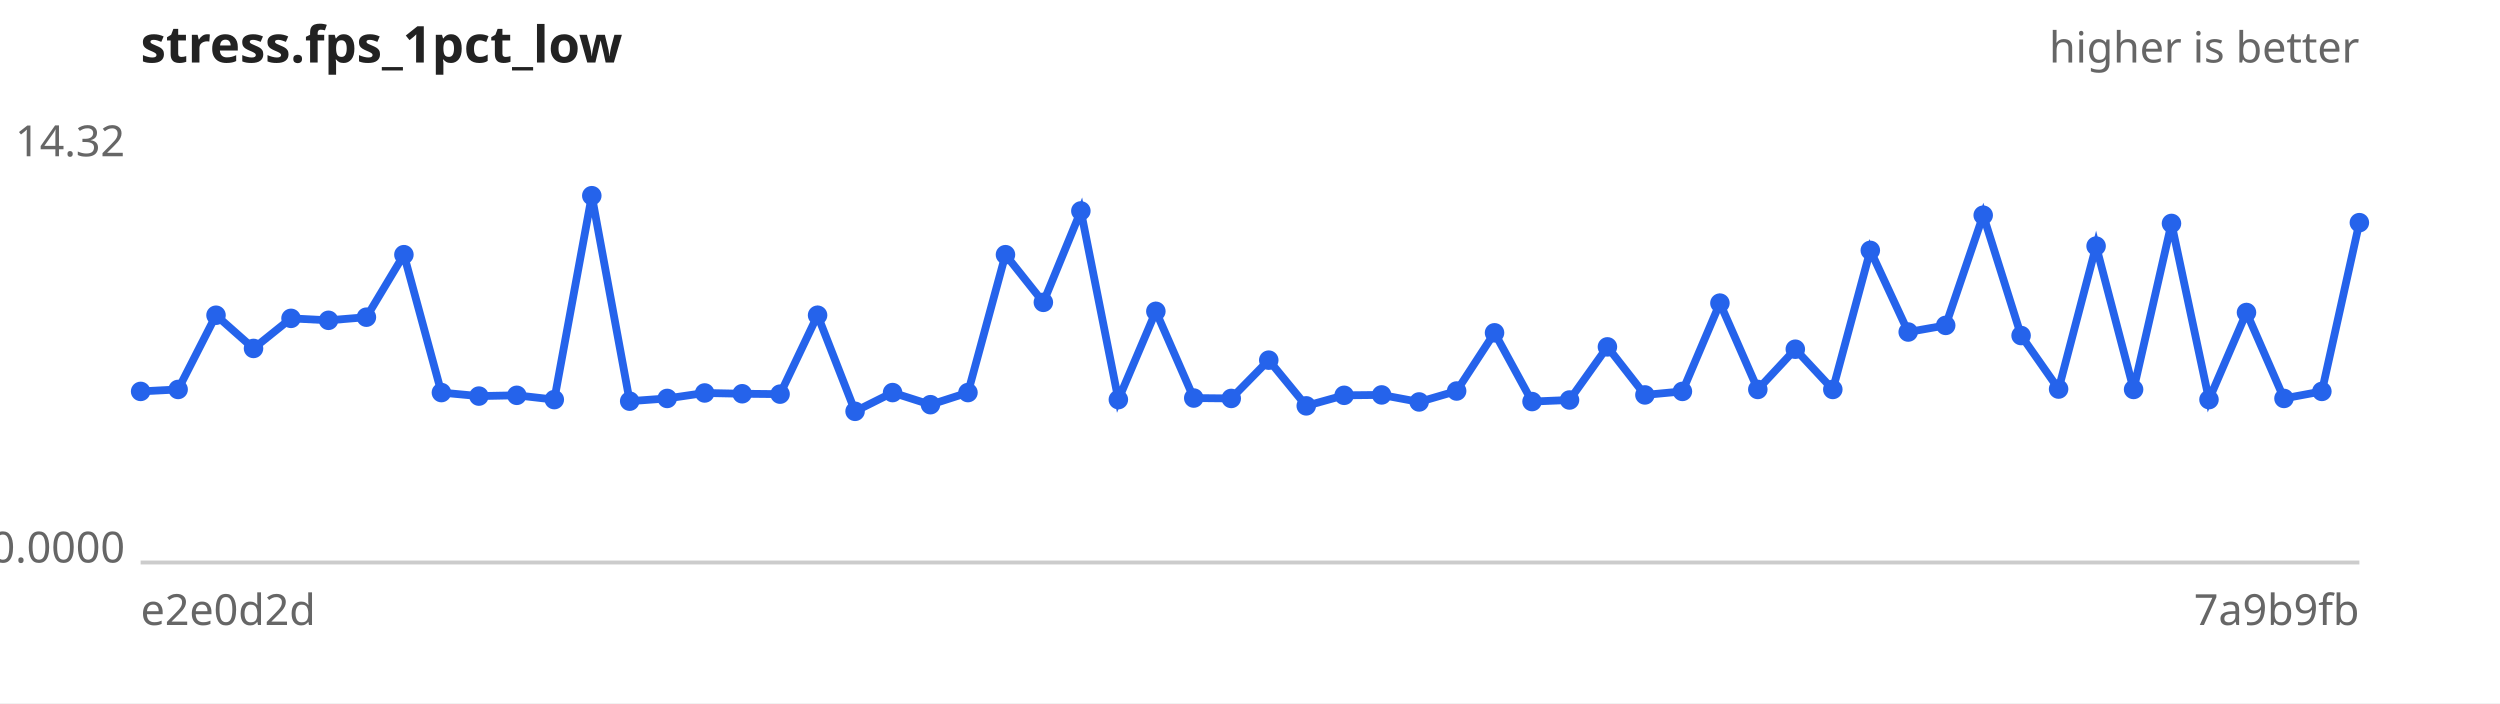
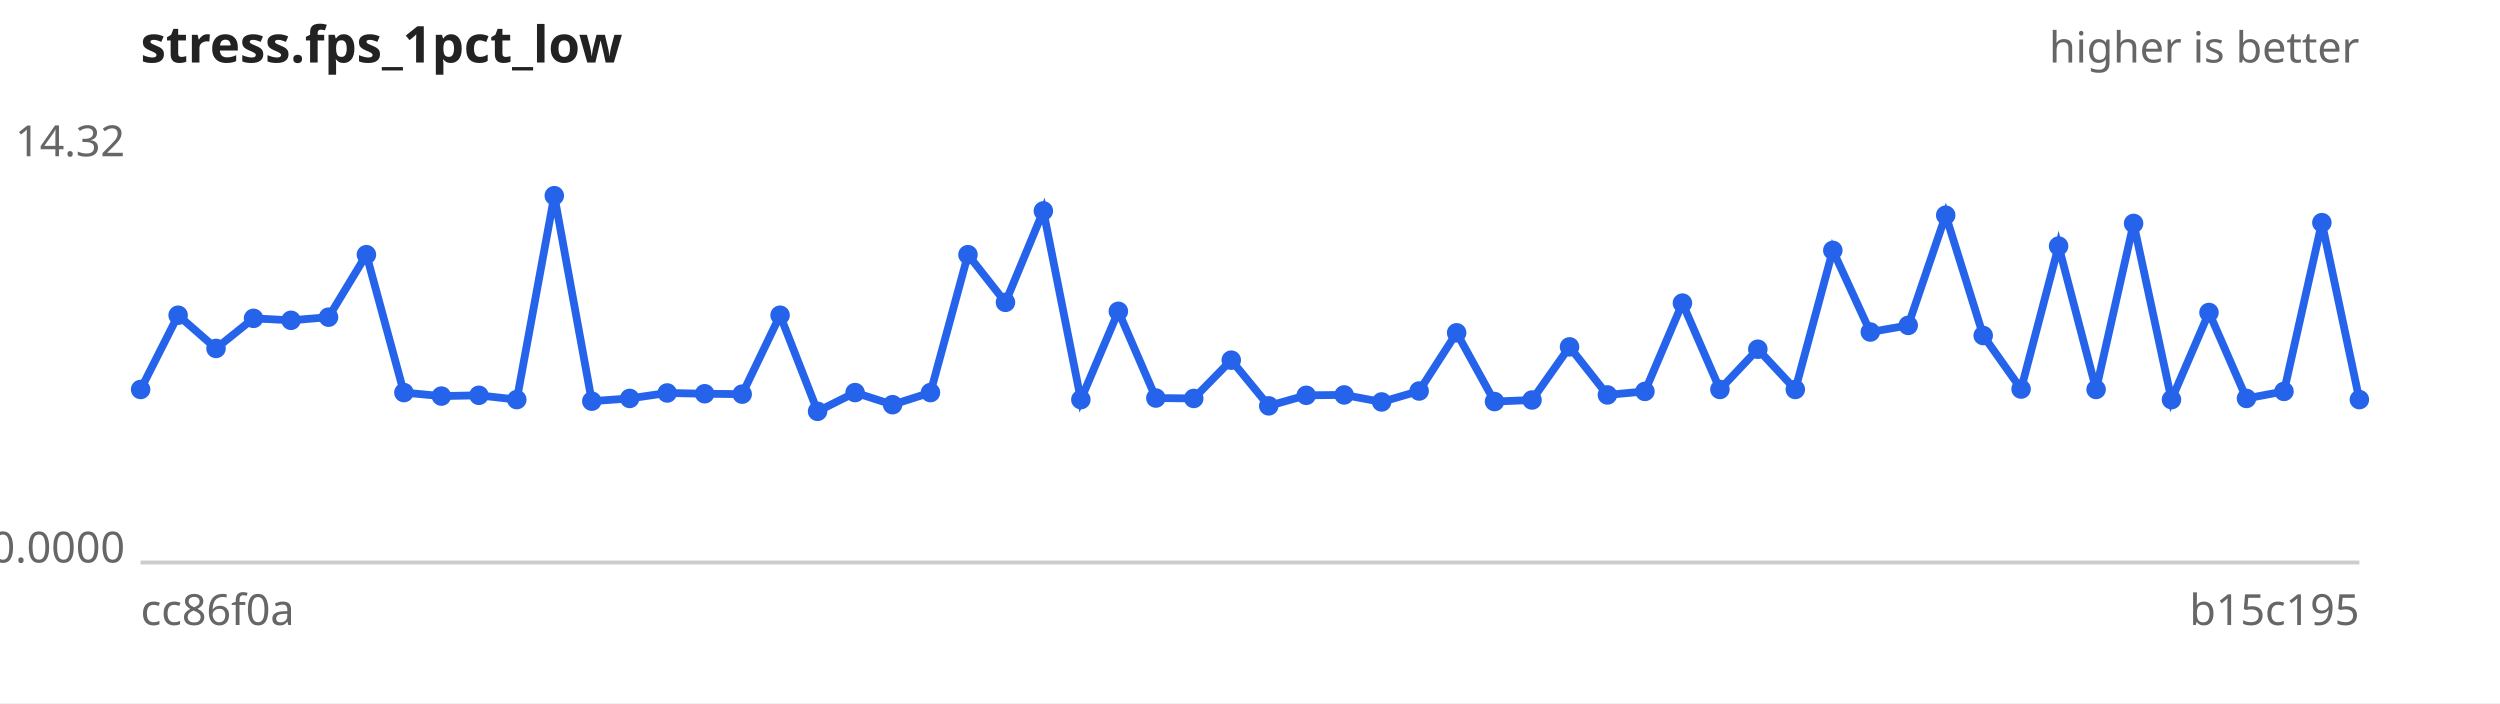
<svg xmlns="http://www.w3.org/2000/svg" width="640" height="180" viewBox="0 0 640 180" font-family="sans-serif" font-size="11">
  <rect width="640" height="180" fill="#ffffff" />
  <text x="36" y="16" font-size="13" font-weight="bold" fill="#222">stress.fps_1pct_low</text>
  <text x="604" y="16" text-anchor="end" fill="#666">higher is better</text>
  <line x1="36" y1="144" x2="604" y2="144" stroke="#ccc" />
  <text x="32" y="40.0" text-anchor="end" fill="#666">14.32</text>
  <text x="32" y="144.0" text-anchor="end" fill="#666">0.0000</text>
-   <text x="36" y="160" fill="#666">e2e0d2d</text>
-   <text x="604" y="160" text-anchor="end" fill="#666">7a9b9fb</text>
-   <path d="M36.0,100.2 L45.6,99.7 L55.3,80.7 L64.9,89.2 L74.5,81.5 L84.1,82.0 L93.8,81.2 L103.4,65.2 L113.0,100.5 L122.6,101.4 L132.3,101.2 L141.9,102.3 L151.5,50.1 L161.2,102.7 L170.8,102.0 L180.4,100.6 L190.0,100.8 L199.7,100.9 L209.3,80.7 L218.9,105.3 L228.5,100.5 L238.2,103.6 L247.8,100.5 L257.4,65.2 L267.1,77.4 L276.7,54.0 L286.3,102.3 L295.9,79.7 L305.6,101.9 L315.2,102.0 L324.8,92.2 L334.4,103.9 L344.1,101.2 L353.7,101.1 L363.3,102.9 L372.9,100.1 L382.6,85.2 L392.2,102.8 L401.8,102.4 L411.5,88.8 L421.1,101.1 L430.7,100.2 L440.3,77.6 L450.0,99.7 L459.6,89.4 L469.2,99.7 L478.8,64.1 L488.5,85.0 L498.1,83.3 L507.7,55.1 L517.4,85.9 L527.0,99.6 L536.6,63.0 L546.2,99.7 L555.9,57.2 L565.5,102.3 L575.1,80.0 L584.7,102.0 L594.4,100.2 L604.0,57.0" fill="none" stroke="#2563eb" stroke-width="2" />
+   <text x="36" y="160" fill="#666">cc86f0a</text>
+   <text x="604" y="160" text-anchor="end" fill="#666">b15c195</text>
+   <path d="M36.0,99.7 L45.6,80.7 L55.3,89.2 L64.9,81.5 L74.5,82.0 L84.1,81.2 L93.8,65.2 L103.4,100.5 L113.0,101.4 L122.6,101.2 L132.3,102.3 L141.9,50.1 L151.5,102.7 L161.2,102.0 L170.8,100.6 L180.4,100.8 L190.0,100.9 L199.7,80.7 L209.3,105.3 L218.9,100.5 L228.5,103.6 L238.2,100.5 L247.8,65.2 L257.4,77.4 L267.1,54.0 L276.7,102.3 L286.3,79.7 L295.9,101.9 L305.6,102.0 L315.2,92.2 L324.8,103.9 L334.4,101.2 L344.1,101.1 L353.7,102.9 L363.3,100.1 L372.9,85.2 L382.6,102.8 L392.2,102.4 L401.8,88.8 L411.5,101.1 L421.1,100.2 L430.7,77.6 L440.3,99.7 L450.0,89.4 L459.6,99.7 L469.2,64.1 L478.8,85.0 L488.5,83.3 L498.1,55.1 L507.7,85.9 L517.4,99.6 L527.0,63.0 L536.6,99.7 L546.2,57.2 L555.9,102.3 L565.5,80.0 L575.1,102.0 L584.7,100.2 L594.4,57.0 L604.0,102.3" fill="none" stroke="#2563eb" stroke-width="2" />
  <g fill="#2563eb">
-     <circle cx="36.0" cy="100.2" r="2.5" />
-     <circle cx="45.6" cy="99.7" r="2.5" />
-     <circle cx="55.3" cy="80.7" r="2.5" />
-     <circle cx="64.9" cy="89.2" r="2.5" />
-     <circle cx="74.5" cy="81.5" r="2.5" />
-     <circle cx="84.1" cy="82.0" r="2.5" />
-     <circle cx="93.8" cy="81.2" r="2.5" />
-     <circle cx="103.4" cy="65.2" r="2.5" />
-     <circle cx="113.0" cy="100.5" r="2.5" />
-     <circle cx="122.6" cy="101.4" r="2.5" />
-     <circle cx="132.3" cy="101.2" r="2.5" />
-     <circle cx="141.9" cy="102.3" r="2.5" />
-     <circle cx="151.5" cy="50.1" r="2.5" />
-     <circle cx="161.2" cy="102.7" r="2.5" />
-     <circle cx="170.8" cy="102.0" r="2.5" />
-     <circle cx="180.4" cy="100.6" r="2.5" />
-     <circle cx="190.0" cy="100.8" r="2.5" />
-     <circle cx="199.7" cy="100.9" r="2.5" />
-     <circle cx="209.3" cy="80.7" r="2.5" />
-     <circle cx="218.9" cy="105.3" r="2.5" />
-     <circle cx="228.5" cy="100.5" r="2.5" />
-     <circle cx="238.2" cy="103.6" r="2.5" />
-     <circle cx="247.8" cy="100.5" r="2.5" />
-     <circle cx="257.4" cy="65.2" r="2.5" />
-     <circle cx="267.1" cy="77.4" r="2.5" />
-     <circle cx="276.7" cy="54.0" r="2.5" />
-     <circle cx="286.3" cy="102.3" r="2.5" />
-     <circle cx="295.9" cy="79.7" r="2.5" />
-     <circle cx="305.6" cy="101.9" r="2.5" />
-     <circle cx="315.2" cy="102.0" r="2.5" />
-     <circle cx="324.8" cy="92.2" r="2.5" />
-     <circle cx="334.4" cy="103.9" r="2.5" />
-     <circle cx="344.1" cy="101.2" r="2.5" />
-     <circle cx="353.7" cy="101.1" r="2.5" />
-     <circle cx="363.3" cy="102.9" r="2.5" />
-     <circle cx="372.9" cy="100.1" r="2.5" />
-     <circle cx="382.6" cy="85.2" r="2.5" />
-     <circle cx="392.2" cy="102.8" r="2.5" />
-     <circle cx="401.8" cy="102.4" r="2.5" />
-     <circle cx="411.5" cy="88.8" r="2.5" />
-     <circle cx="421.1" cy="101.1" r="2.5" />
-     <circle cx="430.7" cy="100.2" r="2.5" />
-     <circle cx="440.3" cy="77.6" r="2.5" />
-     <circle cx="450.0" cy="99.7" r="2.5" />
-     <circle cx="459.6" cy="89.4" r="2.5" />
-     <circle cx="469.2" cy="99.7" r="2.5" />
-     <circle cx="478.8" cy="64.1" r="2.5" />
-     <circle cx="488.5" cy="85.0" r="2.5" />
-     <circle cx="498.1" cy="83.3" r="2.5" />
-     <circle cx="507.7" cy="55.1" r="2.5" />
-     <circle cx="517.4" cy="85.9" r="2.5" />
-     <circle cx="527.0" cy="99.6" r="2.5" />
-     <circle cx="536.6" cy="63.0" r="2.5" />
-     <circle cx="546.2" cy="99.7" r="2.5" />
-     <circle cx="555.9" cy="57.2" r="2.5" />
-     <circle cx="565.5" cy="102.3" r="2.5" />
-     <circle cx="575.1" cy="80.0" r="2.5" />
-     <circle cx="584.7" cy="102.0" r="2.5" />
-     <circle cx="594.4" cy="100.2" r="2.5" />
-     <circle cx="604.0" cy="57.0" r="2.5" />
+     <circle cx="36.0" cy="99.7" r="2.5" />
+     <circle cx="45.6" cy="80.7" r="2.5" />
+     <circle cx="55.3" cy="89.2" r="2.5" />
+     <circle cx="64.9" cy="81.5" r="2.5" />
+     <circle cx="74.5" cy="82.0" r="2.5" />
+     <circle cx="84.1" cy="81.2" r="2.5" />
+     <circle cx="93.8" cy="65.2" r="2.5" />
+     <circle cx="103.4" cy="100.5" r="2.5" />
+     <circle cx="113.0" cy="101.4" r="2.5" />
+     <circle cx="122.6" cy="101.2" r="2.5" />
+     <circle cx="132.3" cy="102.3" r="2.5" />
+     <circle cx="141.9" cy="50.1" r="2.5" />
+     <circle cx="151.5" cy="102.7" r="2.5" />
+     <circle cx="161.2" cy="102.0" r="2.5" />
+     <circle cx="170.8" cy="100.6" r="2.5" />
+     <circle cx="180.4" cy="100.8" r="2.5" />
+     <circle cx="190.0" cy="100.9" r="2.5" />
+     <circle cx="199.7" cy="80.7" r="2.5" />
+     <circle cx="209.3" cy="105.3" r="2.5" />
+     <circle cx="218.9" cy="100.5" r="2.5" />
+     <circle cx="228.5" cy="103.6" r="2.5" />
+     <circle cx="238.2" cy="100.5" r="2.5" />
+     <circle cx="247.8" cy="65.2" r="2.5" />
+     <circle cx="257.4" cy="77.4" r="2.5" />
+     <circle cx="267.1" cy="54.0" r="2.5" />
+     <circle cx="276.7" cy="102.3" r="2.5" />
+     <circle cx="286.3" cy="79.7" r="2.5" />
+     <circle cx="295.9" cy="101.9" r="2.5" />
+     <circle cx="305.6" cy="102.0" r="2.5" />
+     <circle cx="315.2" cy="92.2" r="2.5" />
+     <circle cx="324.8" cy="103.9" r="2.5" />
+     <circle cx="334.4" cy="101.2" r="2.5" />
+     <circle cx="344.1" cy="101.1" r="2.5" />
+     <circle cx="353.7" cy="102.9" r="2.5" />
+     <circle cx="363.3" cy="100.1" r="2.5" />
+     <circle cx="372.9" cy="85.2" r="2.5" />
+     <circle cx="382.6" cy="102.8" r="2.5" />
+     <circle cx="392.2" cy="102.4" r="2.5" />
+     <circle cx="401.8" cy="88.8" r="2.5" />
+     <circle cx="411.5" cy="101.1" r="2.5" />
+     <circle cx="421.1" cy="100.2" r="2.5" />
+     <circle cx="430.7" cy="77.6" r="2.5" />
+     <circle cx="440.3" cy="99.7" r="2.5" />
+     <circle cx="450.0" cy="89.4" r="2.5" />
+     <circle cx="459.6" cy="99.7" r="2.5" />
+     <circle cx="469.2" cy="64.1" r="2.5" />
+     <circle cx="478.8" cy="85.0" r="2.5" />
+     <circle cx="488.5" cy="83.3" r="2.5" />
+     <circle cx="498.1" cy="55.1" r="2.5" />
+     <circle cx="507.7" cy="85.9" r="2.5" />
+     <circle cx="517.4" cy="99.6" r="2.5" />
+     <circle cx="527.0" cy="63.0" r="2.5" />
+     <circle cx="536.6" cy="99.7" r="2.5" />
+     <circle cx="546.2" cy="57.2" r="2.5" />
+     <circle cx="555.9" cy="102.3" r="2.5" />
+     <circle cx="565.5" cy="80.0" r="2.5" />
+     <circle cx="575.1" cy="102.0" r="2.5" />
+     <circle cx="584.7" cy="100.2" r="2.5" />
+     <circle cx="594.4" cy="57.0" r="2.5" />
+     <circle cx="604.0" cy="102.3" r="2.5" />
  </g>
</svg>
